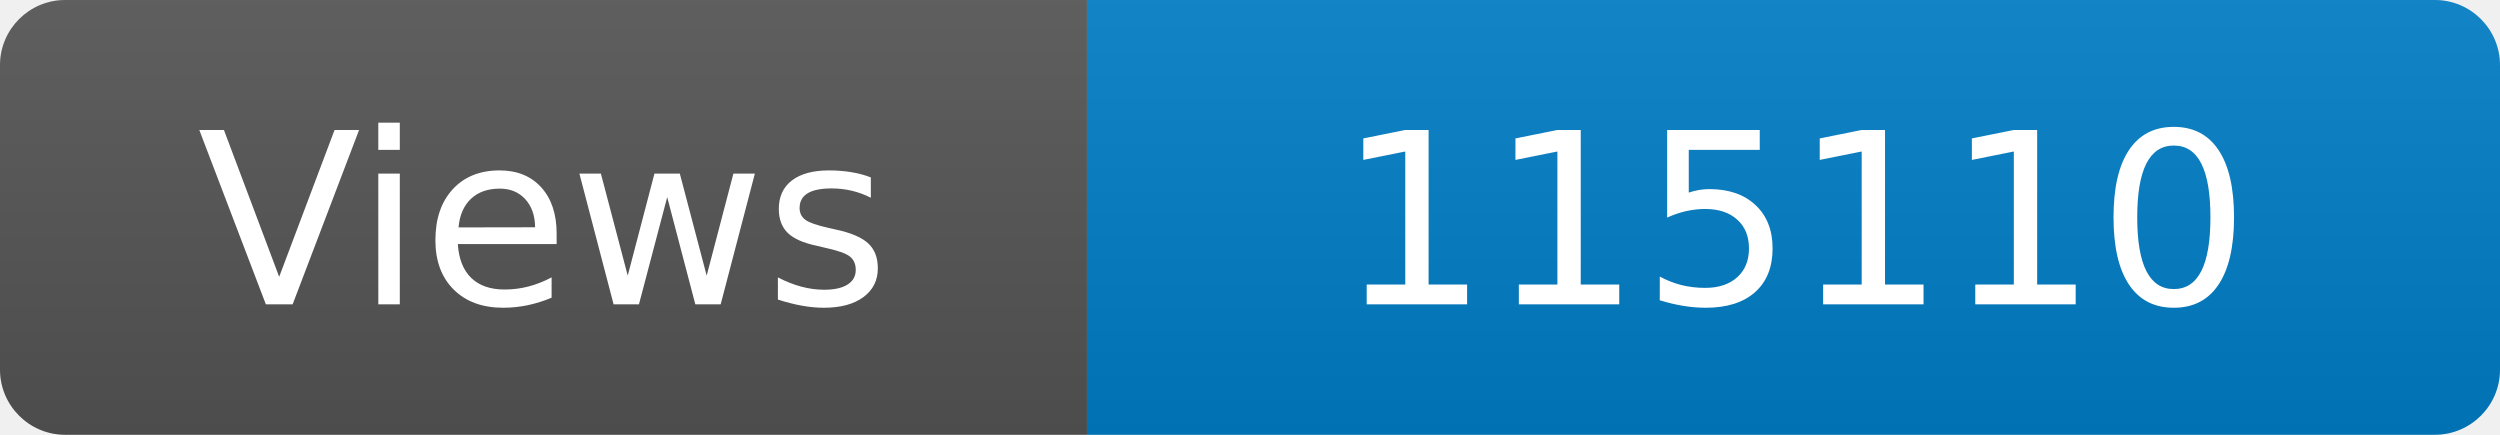
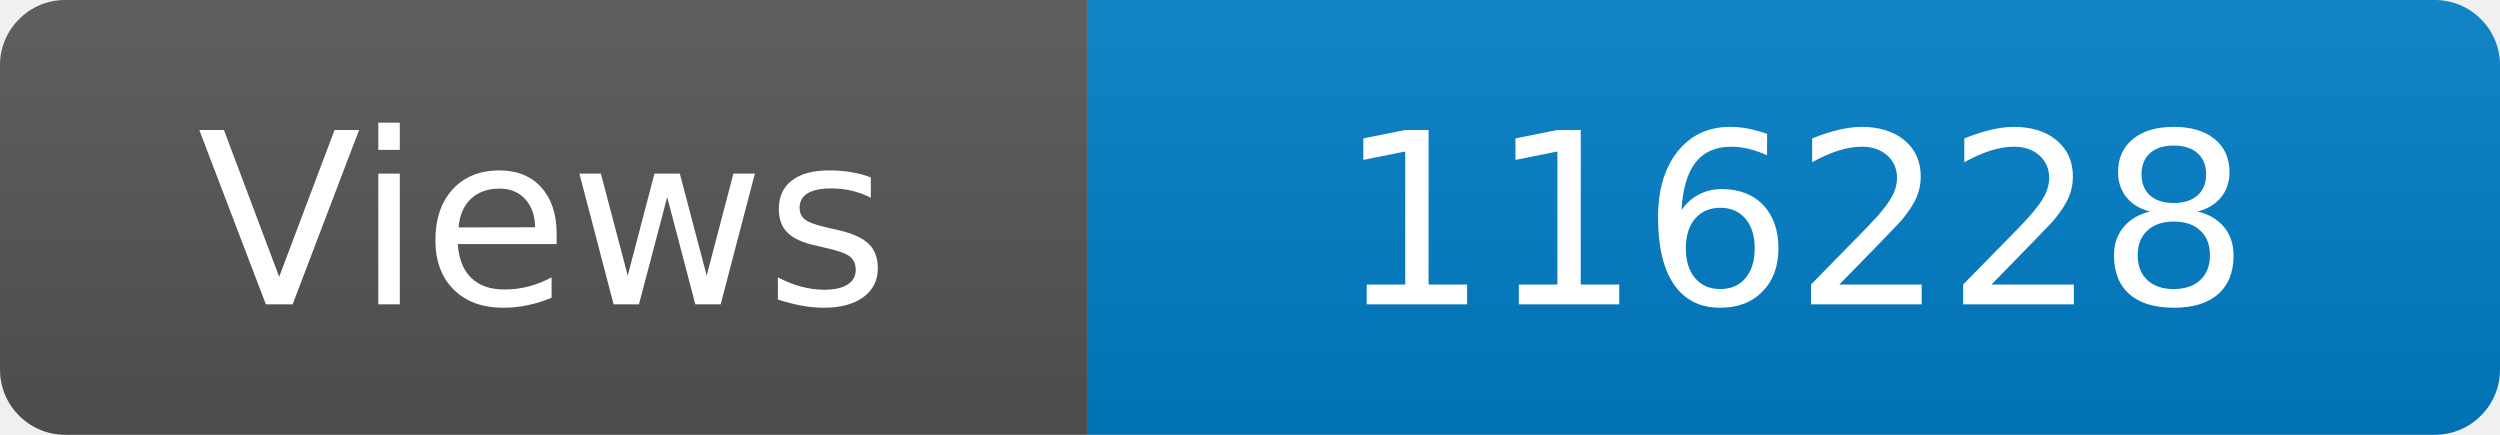
<svg xmlns="http://www.w3.org/2000/svg" width="115" height="20" role="img" aria-label="Maintained?: yes">
  <linearGradient id="s" x2="0" y2="100%">
    <stop offset="0" stop-color="#bbb" stop-opacity=".1" />
    <stop offset="1" stop-opacity=".1" />
  </linearGradient>
  <clipPath id="r">
    <rect width="115" height="20" rx="3" fill="#fff" />
  </clipPath>
  <g clip-path="url(#r)">
    <rect width="50" height="20" fill="#555" />
    <rect x="50" width="160" height="20" fill="#007ec6" />
    <rect width="115" height="20" fill="url(#s)" />
  </g>
  <g fill="#fff" text-anchor="middle" font-family="Verdana,Geneva,DejaVu Sans,sans-serif" font-size="110">
    <text x="250" y="140" transform="scale(.1)" fill="#fff">Views</text>
-     <text x="825" y="140" transform="scale(.1)" fill="#fff">115110</text>
+     <text x="825" y="140" transform="scale(.1)" fill="#fff">116228</text>
  </g>
</svg>
